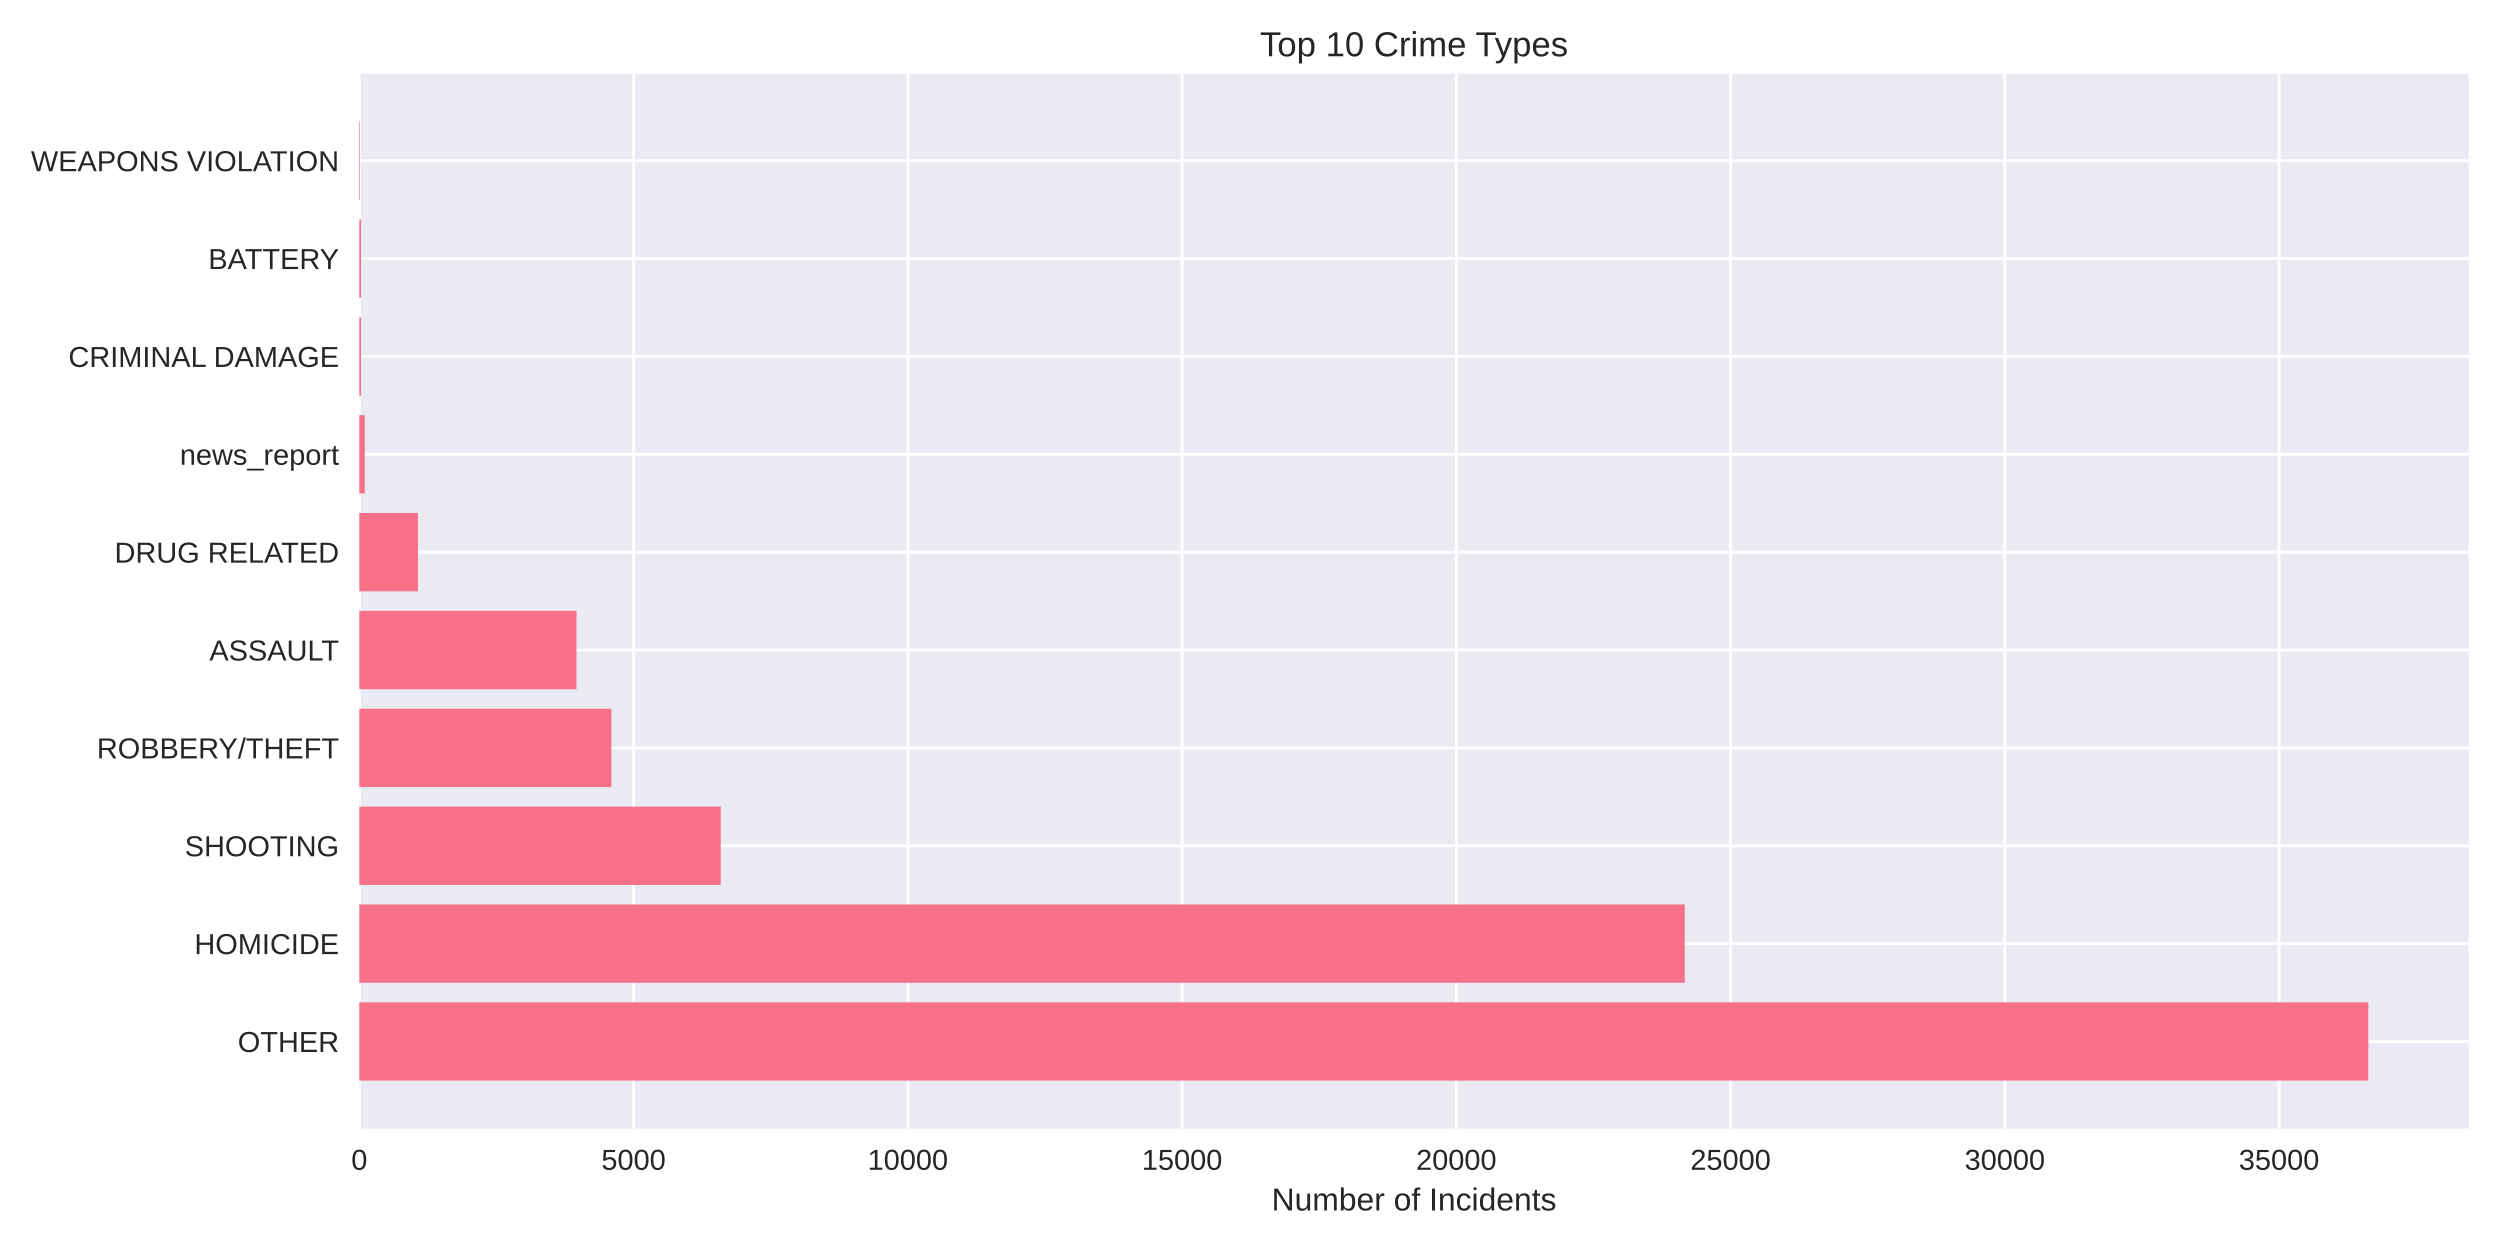
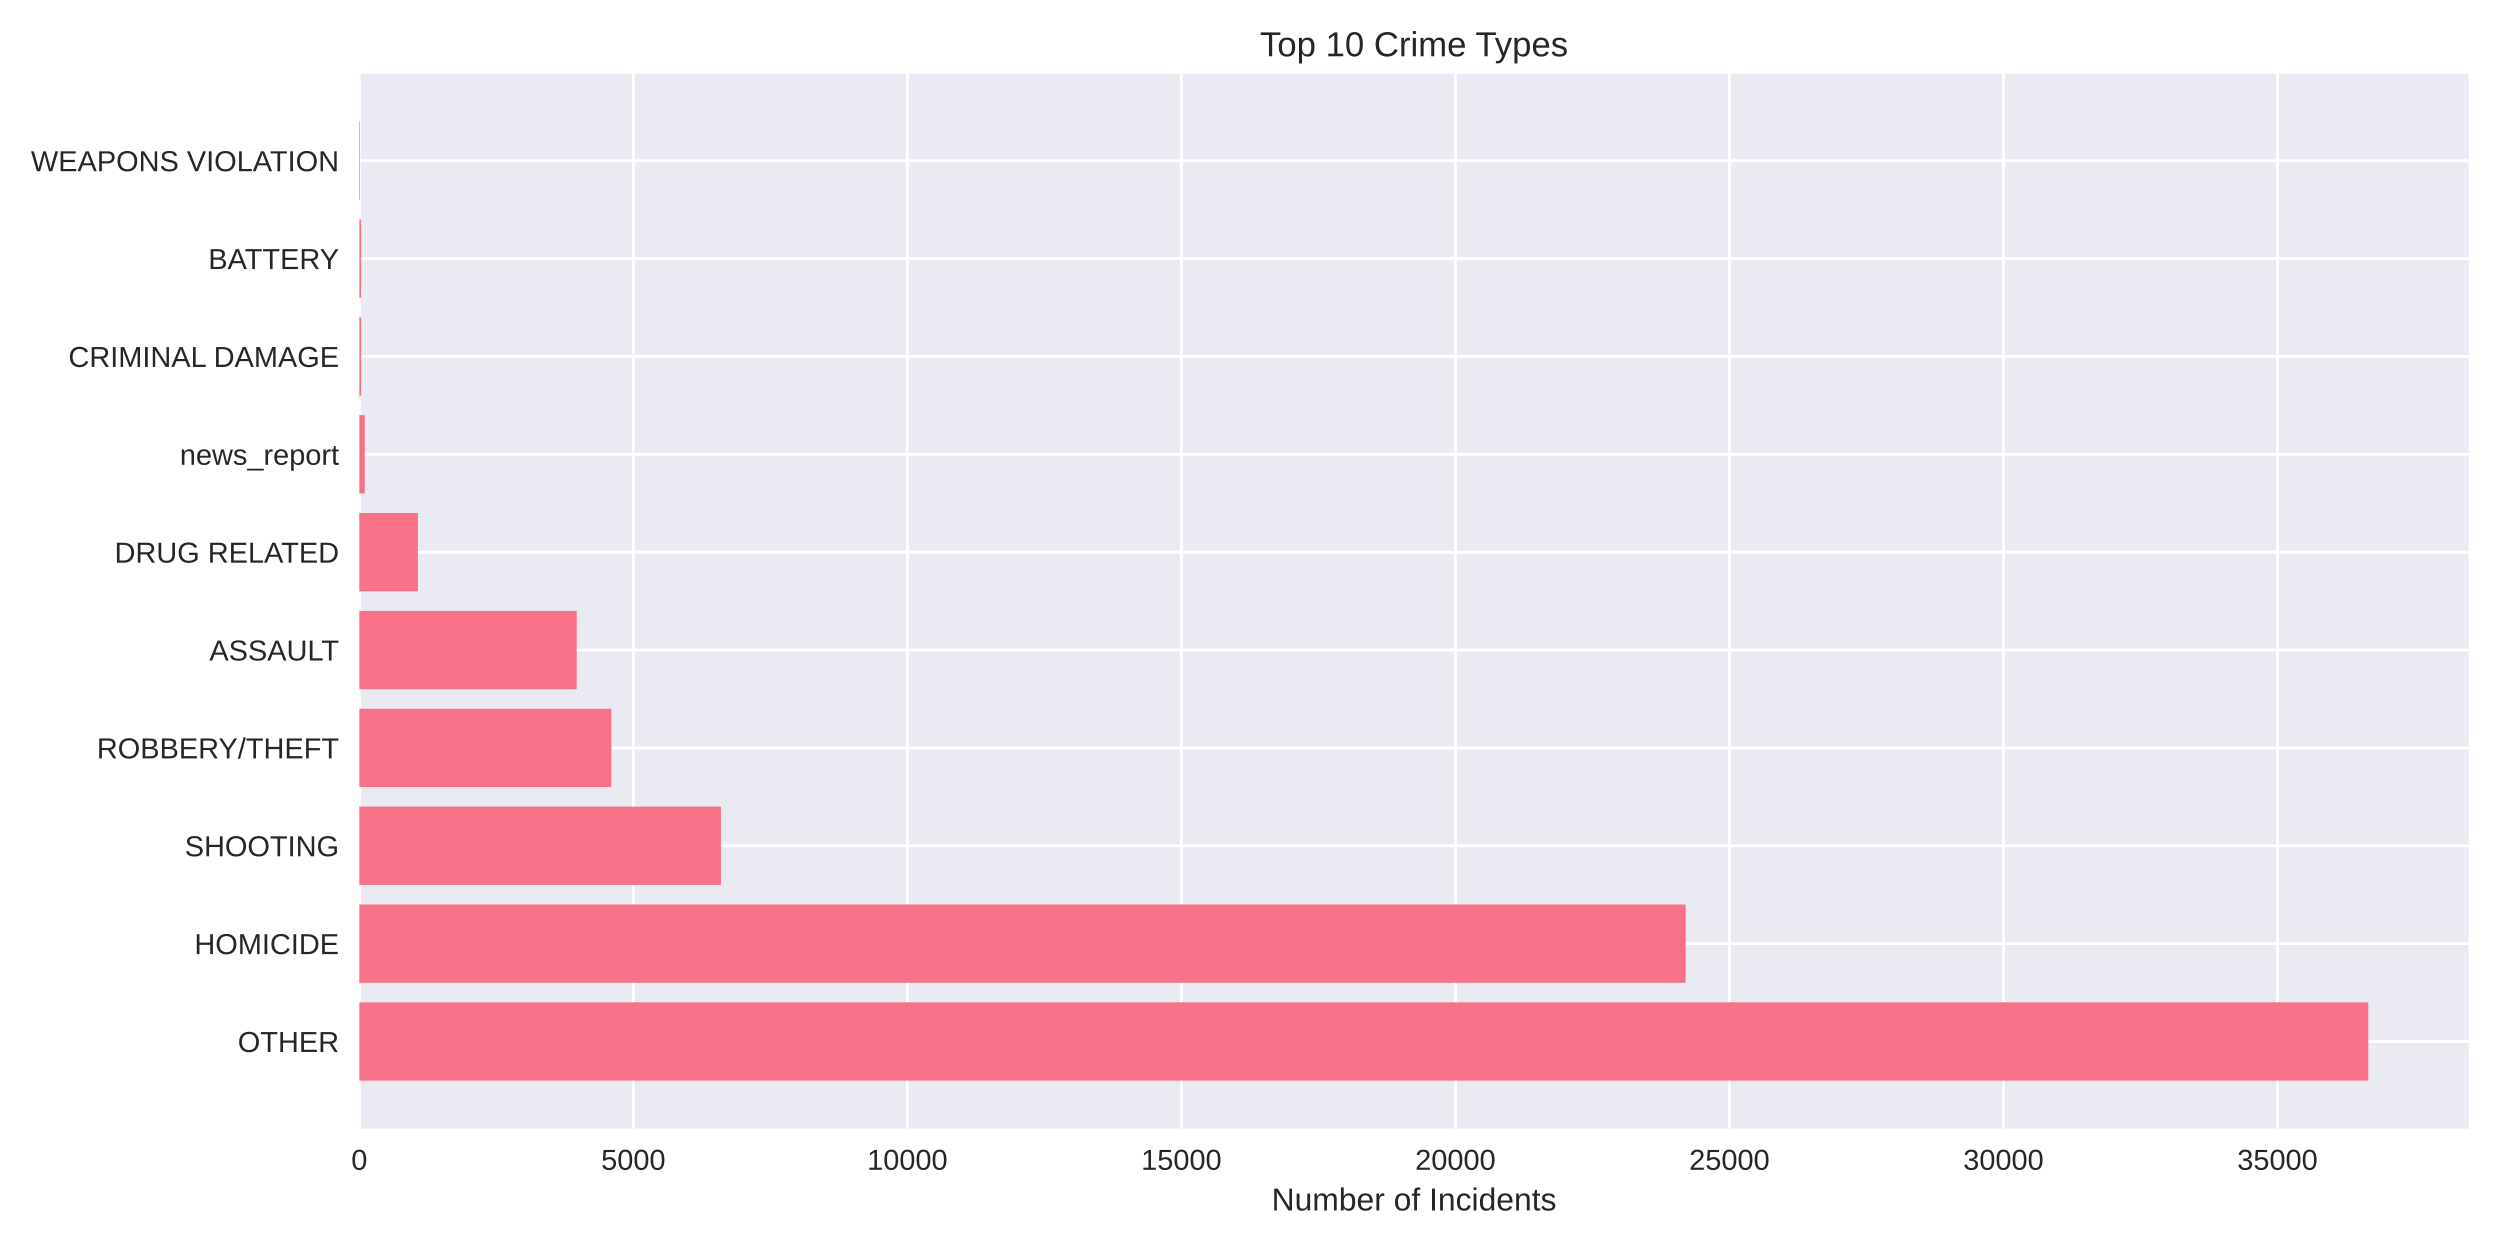
<svg xmlns="http://www.w3.org/2000/svg" width="864pt" height="432pt" viewBox="0 0 864 432" version="1.1">
  <defs>
    <style type="text/css">*{stroke-linejoin: round; stroke-linecap: butt}</style>
  </defs>
  <g id="figure_1">
    <g id="patch_1">
      <path d="M 0 432  L 864 432  L 864 0  L 0 0  z " style="fill: #ffffff" />
    </g>
    <g id="axes_1">
      <g id="patch_2">
        <path d="M 124.18 390.04  L 853.2 390.04  L 853.2 25.44  L 124.18 25.44  z " style="fill: #eaeaf2" />
      </g>
      <g id="matplotlib.axis_1">
        <g id="xtick_1">
          <g id="line2d_1">
-             <path d="M 124.18 390.04  L 124.18 25.44  " clip-path="url(#p668e330643)" style="fill: none; stroke: #ffffff; stroke-linecap: round" />
+             <path d="M 124.18 390.04  L 124.18 25.44  " clip-path="url(#p04aebfd38a)" style="fill: none; stroke: #ffffff; stroke-linecap: round" />
          </g>
          <g id="line2d_2" />
          <g id="text_1">
            <text style="fill: #262626; font: 10px 'Arial', 'Liberation Sans', 'DejaVu Sans', 'Bitstream Vera Sans', sans-serif; text-anchor: middle" x="124.18" y="404.287" transform="rotate(-0 124.18 404.2869)">0</text>
          </g>
        </g>
        <g id="xtick_2">
          <g id="line2d_3">
-             <path d="M 218.96 390.04  L 218.96 25.44  " clip-path="url(#p668e330643)" style="fill: none; stroke: #ffffff; stroke-linecap: round" />
+             <path d="M 218.883 390.04  L 218.883 25.44  " clip-path="url(#p04aebfd38a)" style="fill: none; stroke: #ffffff; stroke-linecap: round" />
          </g>
          <g id="line2d_4" />
          <g id="text_2">
-             <text style="fill: #262626; font: 10px 'Arial', 'Liberation Sans', 'DejaVu Sans', 'Bitstream Vera Sans', sans-serif; text-anchor: middle" x="218.96" y="404.287" transform="rotate(-0 218.9605 404.2869)">5000</text>
+             <text style="fill: #262626; font: 10px 'Arial', 'Liberation Sans', 'DejaVu Sans', 'Bitstream Vera Sans', sans-serif; text-anchor: middle" x="218.883" y="404.287" transform="rotate(-0 218.8829 404.2869)">5000</text>
          </g>
        </g>
        <g id="xtick_3">
          <g id="line2d_5">
-             <path d="M 313.741 390.04  L 313.741 25.44  " clip-path="url(#p668e330643)" style="fill: none; stroke: #ffffff; stroke-linecap: round" />
+             <path d="M 313.586 390.04  L 313.586 25.44  " clip-path="url(#p04aebfd38a)" style="fill: none; stroke: #ffffff; stroke-linecap: round" />
          </g>
          <g id="line2d_6" />
          <g id="text_3">
-             <text style="fill: #262626; font: 10px 'Arial', 'Liberation Sans', 'DejaVu Sans', 'Bitstream Vera Sans', sans-serif; text-anchor: middle" x="313.741" y="404.287" transform="rotate(-0 313.7409 404.2869)">10000</text>
+             <text style="fill: #262626; font: 10px 'Arial', 'Liberation Sans', 'DejaVu Sans', 'Bitstream Vera Sans', sans-serif; text-anchor: middle" x="313.586" y="404.287" transform="rotate(-0 313.5858 404.2869)">10000</text>
          </g>
        </g>
        <g id="xtick_4">
          <g id="line2d_7">
-             <path d="M 408.521 390.04  L 408.521 25.44  " clip-path="url(#p668e330643)" style="fill: none; stroke: #ffffff; stroke-linecap: round" />
+             <path d="M 408.289 390.04  L 408.289 25.44  " clip-path="url(#p04aebfd38a)" style="fill: none; stroke: #ffffff; stroke-linecap: round" />
          </g>
          <g id="line2d_8" />
          <g id="text_4">
-             <text style="fill: #262626; font: 10px 'Arial', 'Liberation Sans', 'DejaVu Sans', 'Bitstream Vera Sans', sans-serif; text-anchor: middle" x="408.521" y="404.287" transform="rotate(-0 408.5214 404.2869)">15000</text>
+             <text style="fill: #262626; font: 10px 'Arial', 'Liberation Sans', 'DejaVu Sans', 'Bitstream Vera Sans', sans-serif; text-anchor: middle" x="408.289" y="404.287" transform="rotate(-0 408.2887 404.2869)">15000</text>
          </g>
        </g>
        <g id="xtick_5">
          <g id="line2d_9">
-             <path d="M 503.302 390.04  L 503.302 25.44  " clip-path="url(#p668e330643)" style="fill: none; stroke: #ffffff; stroke-linecap: round" />
+             <path d="M 502.992 390.04  L 502.992 25.44  " clip-path="url(#p04aebfd38a)" style="fill: none; stroke: #ffffff; stroke-linecap: round" />
          </g>
          <g id="line2d_10" />
          <g id="text_5">
-             <text style="fill: #262626; font: 10px 'Arial', 'Liberation Sans', 'DejaVu Sans', 'Bitstream Vera Sans', sans-serif; text-anchor: middle" x="503.302" y="404.287" transform="rotate(-0 503.3018 404.2869)">20000</text>
+             <text style="fill: #262626; font: 10px 'Arial', 'Liberation Sans', 'DejaVu Sans', 'Bitstream Vera Sans', sans-serif; text-anchor: middle" x="502.992" y="404.287" transform="rotate(-0 502.9916 404.2869)">20000</text>
          </g>
        </g>
        <g id="xtick_6">
          <g id="line2d_11">
-             <path d="M 598.082 390.04  L 598.082 25.44  " clip-path="url(#p668e330643)" style="fill: none; stroke: #ffffff; stroke-linecap: round" />
+             <path d="M 597.694 390.04  L 597.694 25.44  " clip-path="url(#p04aebfd38a)" style="fill: none; stroke: #ffffff; stroke-linecap: round" />
          </g>
          <g id="line2d_12" />
          <g id="text_6">
-             <text style="fill: #262626; font: 10px 'Arial', 'Liberation Sans', 'DejaVu Sans', 'Bitstream Vera Sans', sans-serif; text-anchor: middle" x="598.082" y="404.287" transform="rotate(-0 598.0823 404.2869)">25000</text>
+             <text style="fill: #262626; font: 10px 'Arial', 'Liberation Sans', 'DejaVu Sans', 'Bitstream Vera Sans', sans-serif; text-anchor: middle" x="597.694" y="404.287" transform="rotate(-0 597.6944 404.2869)">25000</text>
          </g>
        </g>
        <g id="xtick_7">
          <g id="line2d_13">
-             <path d="M 692.863 390.04  L 692.863 25.44  " clip-path="url(#p668e330643)" style="fill: none; stroke: #ffffff; stroke-linecap: round" />
+             <path d="M 692.397 390.04  L 692.397 25.44  " clip-path="url(#p04aebfd38a)" style="fill: none; stroke: #ffffff; stroke-linecap: round" />
          </g>
          <g id="line2d_14" />
          <g id="text_7">
-             <text style="fill: #262626; font: 10px 'Arial', 'Liberation Sans', 'DejaVu Sans', 'Bitstream Vera Sans', sans-serif; text-anchor: middle" x="692.863" y="404.287" transform="rotate(-0 692.8627 404.2869)">30000</text>
+             <text style="fill: #262626; font: 10px 'Arial', 'Liberation Sans', 'DejaVu Sans', 'Bitstream Vera Sans', sans-serif; text-anchor: middle" x="692.397" y="404.287" transform="rotate(-0 692.3973 404.2869)">30000</text>
          </g>
        </g>
        <g id="xtick_8">
          <g id="line2d_15">
-             <path d="M 787.643 390.04  L 787.643 25.44  " clip-path="url(#p668e330643)" style="fill: none; stroke: #ffffff; stroke-linecap: round" />
+             <path d="M 787.1 390.04  L 787.1 25.44  " clip-path="url(#p04aebfd38a)" style="fill: none; stroke: #ffffff; stroke-linecap: round" />
          </g>
          <g id="line2d_16" />
          <g id="text_8">
-             <text style="fill: #262626; font: 10px 'Arial', 'Liberation Sans', 'DejaVu Sans', 'Bitstream Vera Sans', sans-serif; text-anchor: middle" x="787.643" y="404.287" transform="rotate(-0 787.6432 404.2869)">35000</text>
+             <text style="fill: #262626; font: 10px 'Arial', 'Liberation Sans', 'DejaVu Sans', 'Bitstream Vera Sans', sans-serif; text-anchor: middle" x="787.1" y="404.287" transform="rotate(-0 787.1002 404.2869)">35000</text>
          </g>
        </g>
        <g id="text_9">
          <text style="fill: #262626; font: 11px 'Arial', 'Liberation Sans', 'DejaVu Sans', 'Bitstream Vera Sans', sans-serif; text-anchor: middle" x="488.69" y="418.333" transform="rotate(-0 488.69 418.3334)">Number of Incidents</text>
        </g>
      </g>
      <g id="matplotlib.axis_2">
        <g id="ytick_1">
          <g id="line2d_17">
-             <path d="M 124.18 359.939  L 853.2 359.939  " clip-path="url(#p668e330643)" style="fill: none; stroke: #ffffff; stroke-linecap: round" />
+             <path d="M 124.18 359.939  L 853.2 359.939  " clip-path="url(#p04aebfd38a)" style="fill: none; stroke: #ffffff; stroke-linecap: round" />
          </g>
          <g id="line2d_18" />
          <g id="text_10">
            <text style="fill: #262626; font: 10px 'Arial', 'Liberation Sans', 'DejaVu Sans', 'Bitstream Vera Sans', sans-serif; text-anchor: end" x="117.18" y="363.562" transform="rotate(-0 117.18 363.562)">OTHER</text>
          </g>
        </g>
        <g id="ytick_2">
          <g id="line2d_19">
-             <path d="M 124.18 326.117  L 853.2 326.117  " clip-path="url(#p668e330643)" style="fill: none; stroke: #ffffff; stroke-linecap: round" />
+             <path d="M 124.18 326.117  L 853.2 326.117  " clip-path="url(#p04aebfd38a)" style="fill: none; stroke: #ffffff; stroke-linecap: round" />
          </g>
          <g id="line2d_20" />
          <g id="text_11">
            <text style="fill: #262626; font: 10px 'Arial', 'Liberation Sans', 'DejaVu Sans', 'Bitstream Vera Sans', sans-serif; text-anchor: end" x="117.18" y="329.74" transform="rotate(-0 117.18 329.7401)">HOMICIDE</text>
          </g>
        </g>
        <g id="ytick_3">
          <g id="line2d_21">
-             <path d="M 124.18 292.295  L 853.2 292.295  " clip-path="url(#p668e330643)" style="fill: none; stroke: #ffffff; stroke-linecap: round" />
+             <path d="M 124.18 292.295  L 853.2 292.295  " clip-path="url(#p04aebfd38a)" style="fill: none; stroke: #ffffff; stroke-linecap: round" />
          </g>
          <g id="line2d_22" />
          <g id="text_12">
            <text style="fill: #262626; font: 10px 'Arial', 'Liberation Sans', 'DejaVu Sans', 'Bitstream Vera Sans', sans-serif; text-anchor: end" x="117.18" y="295.918" transform="rotate(-0 117.18 295.9182)">SHOOTING</text>
          </g>
        </g>
        <g id="ytick_4">
          <g id="line2d_23">
-             <path d="M 124.18 258.473  L 853.2 258.473  " clip-path="url(#p668e330643)" style="fill: none; stroke: #ffffff; stroke-linecap: round" />
+             <path d="M 124.18 258.473  L 853.2 258.473  " clip-path="url(#p04aebfd38a)" style="fill: none; stroke: #ffffff; stroke-linecap: round" />
          </g>
          <g id="line2d_24" />
          <g id="text_13">
            <text style="fill: #262626; font: 10px 'Arial', 'Liberation Sans', 'DejaVu Sans', 'Bitstream Vera Sans', sans-serif; text-anchor: end" x="117.18" y="262.096" transform="rotate(-0 117.18 262.0963)">ROBBERY/THEFT</text>
          </g>
        </g>
        <g id="ytick_5">
          <g id="line2d_25">
-             <path d="M 124.18 224.651  L 853.2 224.651  " clip-path="url(#p668e330643)" style="fill: none; stroke: #ffffff; stroke-linecap: round" />
+             <path d="M 124.18 224.651  L 853.2 224.651  " clip-path="url(#p04aebfd38a)" style="fill: none; stroke: #ffffff; stroke-linecap: round" />
          </g>
          <g id="line2d_26" />
          <g id="text_14">
            <text style="fill: #262626; font: 10px 'Arial', 'Liberation Sans', 'DejaVu Sans', 'Bitstream Vera Sans', sans-serif; text-anchor: end" x="117.18" y="228.274" transform="rotate(-0 117.18 228.2744)">ASSAULT</text>
          </g>
        </g>
        <g id="ytick_6">
          <g id="line2d_27">
-             <path d="M 124.18 190.829  L 853.2 190.829  " clip-path="url(#p668e330643)" style="fill: none; stroke: #ffffff; stroke-linecap: round" />
+             <path d="M 124.18 190.829  L 853.2 190.829  " clip-path="url(#p04aebfd38a)" style="fill: none; stroke: #ffffff; stroke-linecap: round" />
          </g>
          <g id="line2d_28" />
          <g id="text_15">
            <text style="fill: #262626; font: 10px 'Arial', 'Liberation Sans', 'DejaVu Sans', 'Bitstream Vera Sans', sans-serif; text-anchor: end" x="117.18" y="194.452" transform="rotate(-0 117.18 194.4525)">DRUG RELATED</text>
          </g>
        </g>
        <g id="ytick_7">
          <g id="line2d_29">
-             <path d="M 124.18 157.007  L 853.2 157.007  " clip-path="url(#p668e330643)" style="fill: none; stroke: #ffffff; stroke-linecap: round" />
+             <path d="M 124.18 157.007  L 853.2 157.007  " clip-path="url(#p04aebfd38a)" style="fill: none; stroke: #ffffff; stroke-linecap: round" />
          </g>
          <g id="line2d_30" />
          <g id="text_16">
            <text style="fill: #262626; font: 10px 'Arial', 'Liberation Sans', 'DejaVu Sans', 'Bitstream Vera Sans', sans-serif; text-anchor: end" x="117.18" y="160.631" transform="rotate(-0 117.18 160.6306)">news_report</text>
          </g>
        </g>
        <g id="ytick_8">
          <g id="line2d_31">
-             <path d="M 124.18 123.185  L 853.2 123.185  " clip-path="url(#p668e330643)" style="fill: none; stroke: #ffffff; stroke-linecap: round" />
+             <path d="M 124.18 123.185  L 853.2 123.185  " clip-path="url(#p04aebfd38a)" style="fill: none; stroke: #ffffff; stroke-linecap: round" />
          </g>
          <g id="line2d_32" />
          <g id="text_17">
            <text style="fill: #262626; font: 10px 'Arial', 'Liberation Sans', 'DejaVu Sans', 'Bitstream Vera Sans', sans-serif; text-anchor: end" x="117.18" y="126.809" transform="rotate(-0 117.18 126.8087)">CRIMINAL DAMAGE</text>
          </g>
        </g>
        <g id="ytick_9">
          <g id="line2d_33">
-             <path d="M 124.18 89.363  L 853.2 89.363  " clip-path="url(#p668e330643)" style="fill: none; stroke: #ffffff; stroke-linecap: round" />
+             <path d="M 124.18 89.363  L 853.2 89.363  " clip-path="url(#p04aebfd38a)" style="fill: none; stroke: #ffffff; stroke-linecap: round" />
          </g>
          <g id="line2d_34" />
          <g id="text_18">
            <text style="fill: #262626; font: 10px 'Arial', 'Liberation Sans', 'DejaVu Sans', 'Bitstream Vera Sans', sans-serif; text-anchor: end" x="117.18" y="92.987" transform="rotate(-0 117.18 92.98681)">BATTERY</text>
          </g>
        </g>
        <g id="ytick_10">
          <g id="line2d_35">
-             <path d="M 124.18 55.541  L 853.2 55.541  " clip-path="url(#p668e330643)" style="fill: none; stroke: #ffffff; stroke-linecap: round" />
+             <path d="M 124.18 55.541  L 853.2 55.541  " clip-path="url(#p04aebfd38a)" style="fill: none; stroke: #ffffff; stroke-linecap: round" />
          </g>
          <g id="line2d_36" />
          <g id="text_19">
            <text style="fill: #262626; font: 10px 'Arial', 'Liberation Sans', 'DejaVu Sans', 'Bitstream Vera Sans', sans-serif; text-anchor: end" x="117.18" y="59.165" transform="rotate(-0 117.18 59.16492)">WEAPONS VIOLATION</text>
          </g>
        </g>
      </g>
      <g id="patch_3">
-         <path d="M 124.18 373.467  L 818.485 373.467  L 818.485 346.41  L 124.18 346.41  z " clip-path="url(#p668e330643)" style="fill: #f77189" />
+         <path d="M 124.18 373.467  L 818.485 373.467  L 818.485 346.41  L 124.18 346.41  z " clip-path="url(#p04aebfd38a)" style="fill: #f77189" />
      </g>
      <g id="patch_4">
-         <path d="M 124.18 339.645  L 582.254 339.645  L 582.254 312.588  L 124.18 312.588  z " clip-path="url(#p668e330643)" style="fill: #f77189" />
+         <path d="M 124.18 339.645  L 582.561 339.645  L 582.561 312.588  L 124.18 312.588  z " clip-path="url(#p04aebfd38a)" style="fill: #f77189" />
      </g>
      <g id="patch_5">
-         <path d="M 124.18 305.823  L 249.082 305.823  L 249.082 278.766  L 124.18 278.766  z " clip-path="url(#p668e330643)" style="fill: #f77189" />
+         <path d="M 124.18 305.823  L 249.169 305.823  L 249.169 278.766  L 124.18 278.766  z " clip-path="url(#p04aebfd38a)" style="fill: #f77189" />
      </g>
      <g id="patch_6">
-         <path d="M 124.18 272.002  L 211.302 272.002  L 211.302 244.944  L 124.18 244.944  z " clip-path="url(#p668e330643)" style="fill: #f77189" />
+         <path d="M 124.18 272.002  L 211.288 272.002  L 211.288 244.944  L 124.18 244.944  z " clip-path="url(#p04aebfd38a)" style="fill: #f77189" />
      </g>
      <g id="patch_7">
-         <path d="M 124.18 238.18  L 199.246 238.18  L 199.246 211.122  L 124.18 211.122  z " clip-path="url(#p668e330643)" style="fill: #f77189" />
+         <path d="M 124.18 238.18  L 199.298 238.18  L 199.298 211.122  L 124.18 211.122  z " clip-path="url(#p04aebfd38a)" style="fill: #f77189" />
      </g>
      <g id="patch_8">
-         <path d="M 124.18 204.358  L 144.444 204.358  L 144.444 177.3  L 124.18 177.3  z " clip-path="url(#p668e330643)" style="fill: #f77189" />
+         <path d="M 124.18 204.358  L 144.427 204.358  L 144.427 177.3  L 124.18 177.3  z " clip-path="url(#p04aebfd38a)" style="fill: #f77189" />
      </g>
      <g id="patch_9">
-         <path d="M 124.18 170.536  L 126.076 170.536  L 126.076 143.478  L 124.18 143.478  z " clip-path="url(#p668e330643)" style="fill: #f77189" />
+         <path d="M 124.18 170.536  L 126.074 170.536  L 126.074 143.478  L 124.18 143.478  z " clip-path="url(#p04aebfd38a)" style="fill: #f77189" />
      </g>
      <g id="patch_10">
-         <path d="M 124.18 136.714  L 124.768 136.714  L 124.768 109.657  L 124.18 109.657  z " clip-path="url(#p668e330643)" style="fill: #f77189" />
+         <path d="M 124.18 136.714  L 124.767 136.714  L 124.767 109.657  L 124.18 109.657  z " clip-path="url(#p04aebfd38a)" style="fill: #f77189" />
      </g>
      <g id="patch_11">
-         <path d="M 124.18 102.892  L 124.768 102.892  L 124.768 75.835  L 124.18 75.835  z " clip-path="url(#p668e330643)" style="fill: #f77189" />
+         <path d="M 124.18 102.892  L 124.767 102.892  L 124.767 75.835  L 124.18 75.835  z " clip-path="url(#p04aebfd38a)" style="fill: #f77189" />
      </g>
      <g id="patch_12">
-         <path d="M 124.18 69.07  L 124.389 69.07  L 124.389 42.013  L 124.18 42.013  z " clip-path="url(#p668e330643)" style="fill: #f77189" />
+         <path d="M 124.18 69.07  L 124.388 69.07  L 124.388 42.013  L 124.18 42.013  z " clip-path="url(#p04aebfd38a)" style="fill: #f77189" />
      </g>
      <g id="patch_13">
        <path d="M 124.18 390.04  L 124.18 25.44  " style="fill: none" />
      </g>
      <g id="patch_14">
        <path d="M 853.2 390.04  L 853.2 25.44  " style="fill: none" />
      </g>
      <g id="patch_15">
        <path d="M 124.18 390.04  L 853.2 390.04  " style="fill: none" />
      </g>
      <g id="patch_16">
        <path d="M 124.18 25.44  L 853.2 25.44  " style="fill: none" />
      </g>
      <g id="text_20">
        <text style="fill: #262626; font: 12px 'Arial', 'Liberation Sans', 'DejaVu Sans', 'Bitstream Vera Sans', sans-serif; text-anchor: middle" x="488.69" y="19.44" transform="rotate(-0 488.69 19.44)">Top 10 Crime Types</text>
      </g>
    </g>
  </g>
  <defs>
-     <clipPath id="p668e330643">
+     <clipPath id="p04aebfd38a">
      <rect x="124.18" y="25.44" width="729.02" height="364.6" />
    </clipPath>
  </defs>
</svg>
